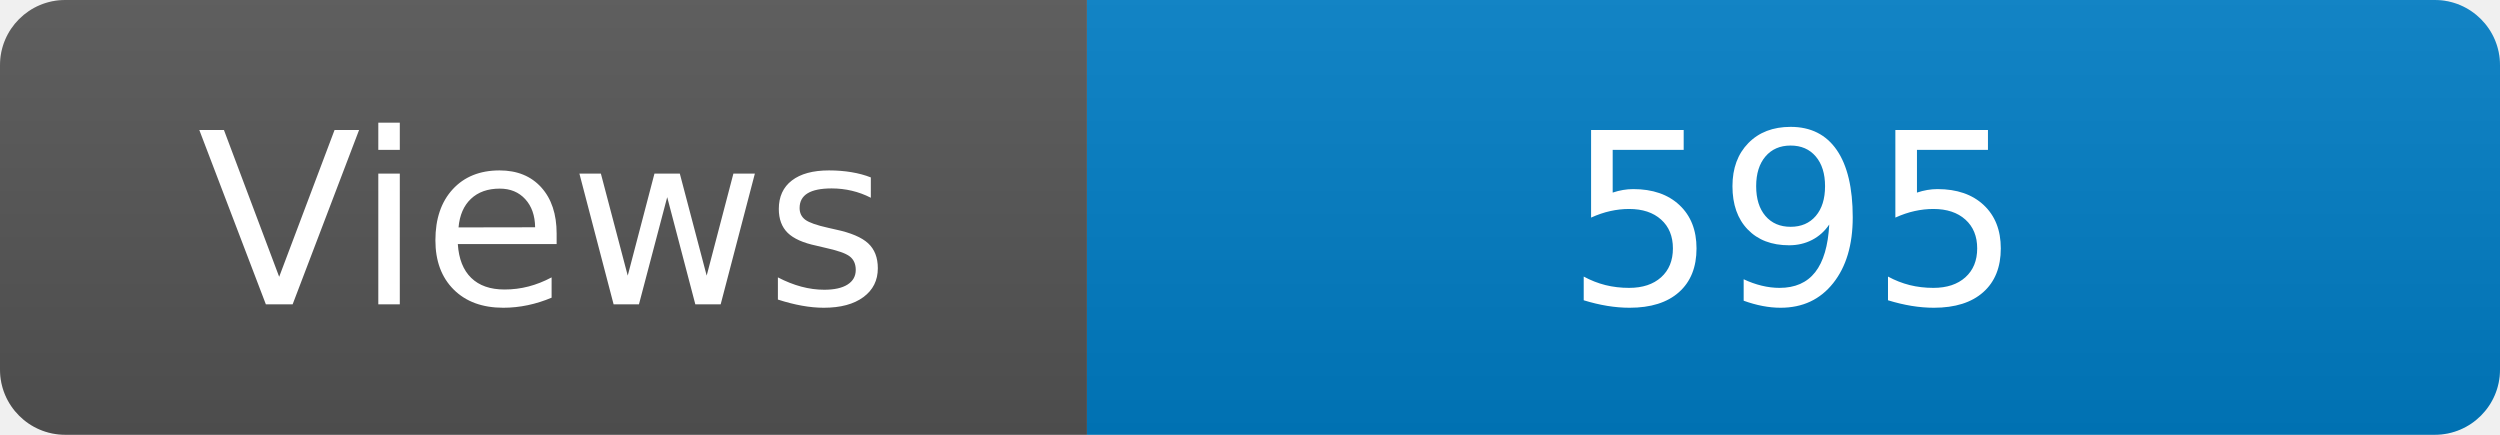
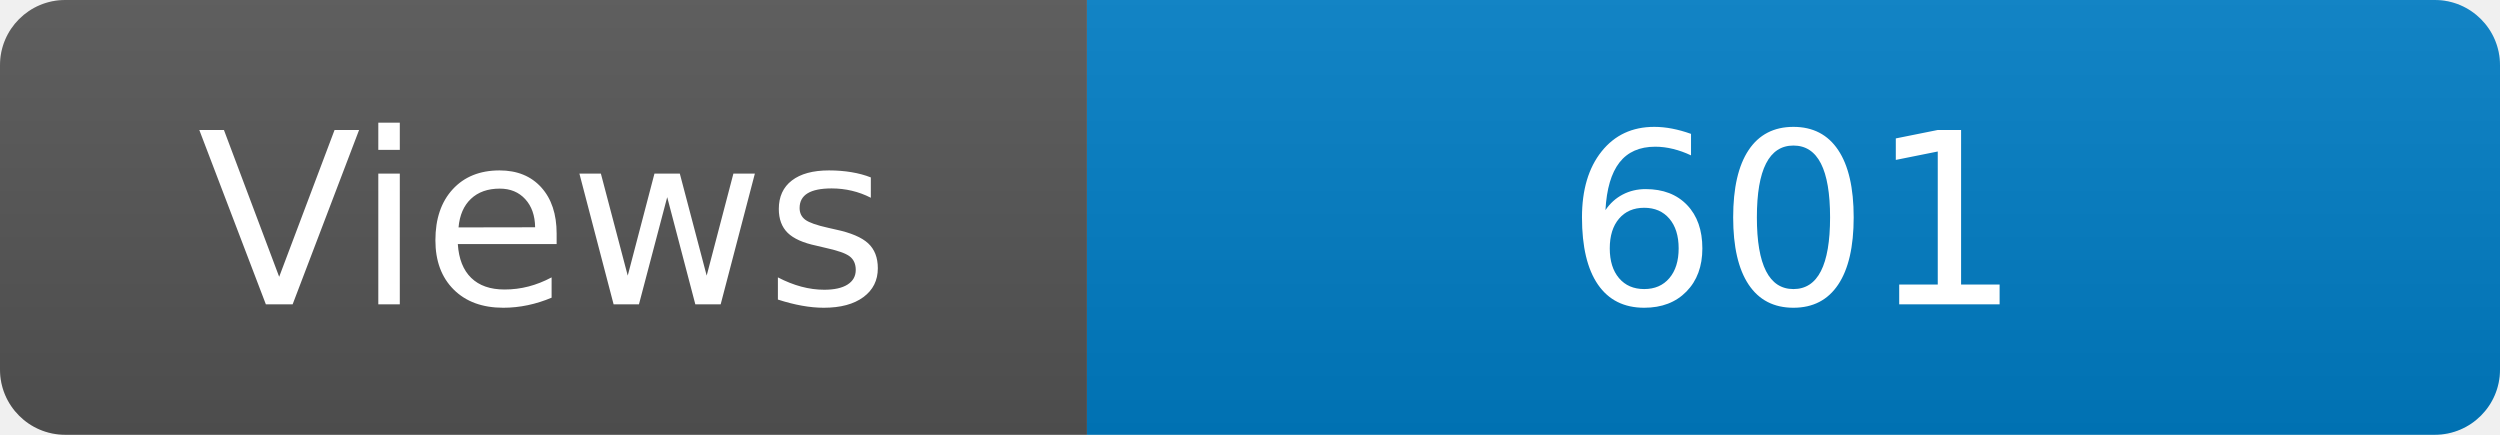
<svg xmlns="http://www.w3.org/2000/svg" width="115" height="20" role="img" aria-label="Maintained?: yes">
  <linearGradient id="s" x2="0" y2="100%">
    <stop offset="0" stop-color="#bbb" stop-opacity=".1" />
    <stop offset="1" stop-opacity=".1" />
  </linearGradient>
  <clipPath id="r">
    <rect width="115" height="20" rx="3" fill="#fff" />
  </clipPath>
  <g clip-path="url(#r)">
    <rect width="50" height="20" fill="#555" />
    <rect x="50" width="160" height="20" fill="#007ec6" />
    <rect width="115" height="20" fill="url(#s)" />
  </g>
  <g fill="#fff" text-anchor="middle" font-family="Verdana,Geneva,DejaVu Sans,sans-serif" font-size="110">
    <text x="250" y="140" transform="scale(.1)" fill="#fff">Views</text>
-     <text x="825" y="140" transform="scale(.1)" fill="#fff">595</text>
+     <text x="825" y="140" transform="scale(.1)" fill="#fff">601</text>
  </g>
</svg>
